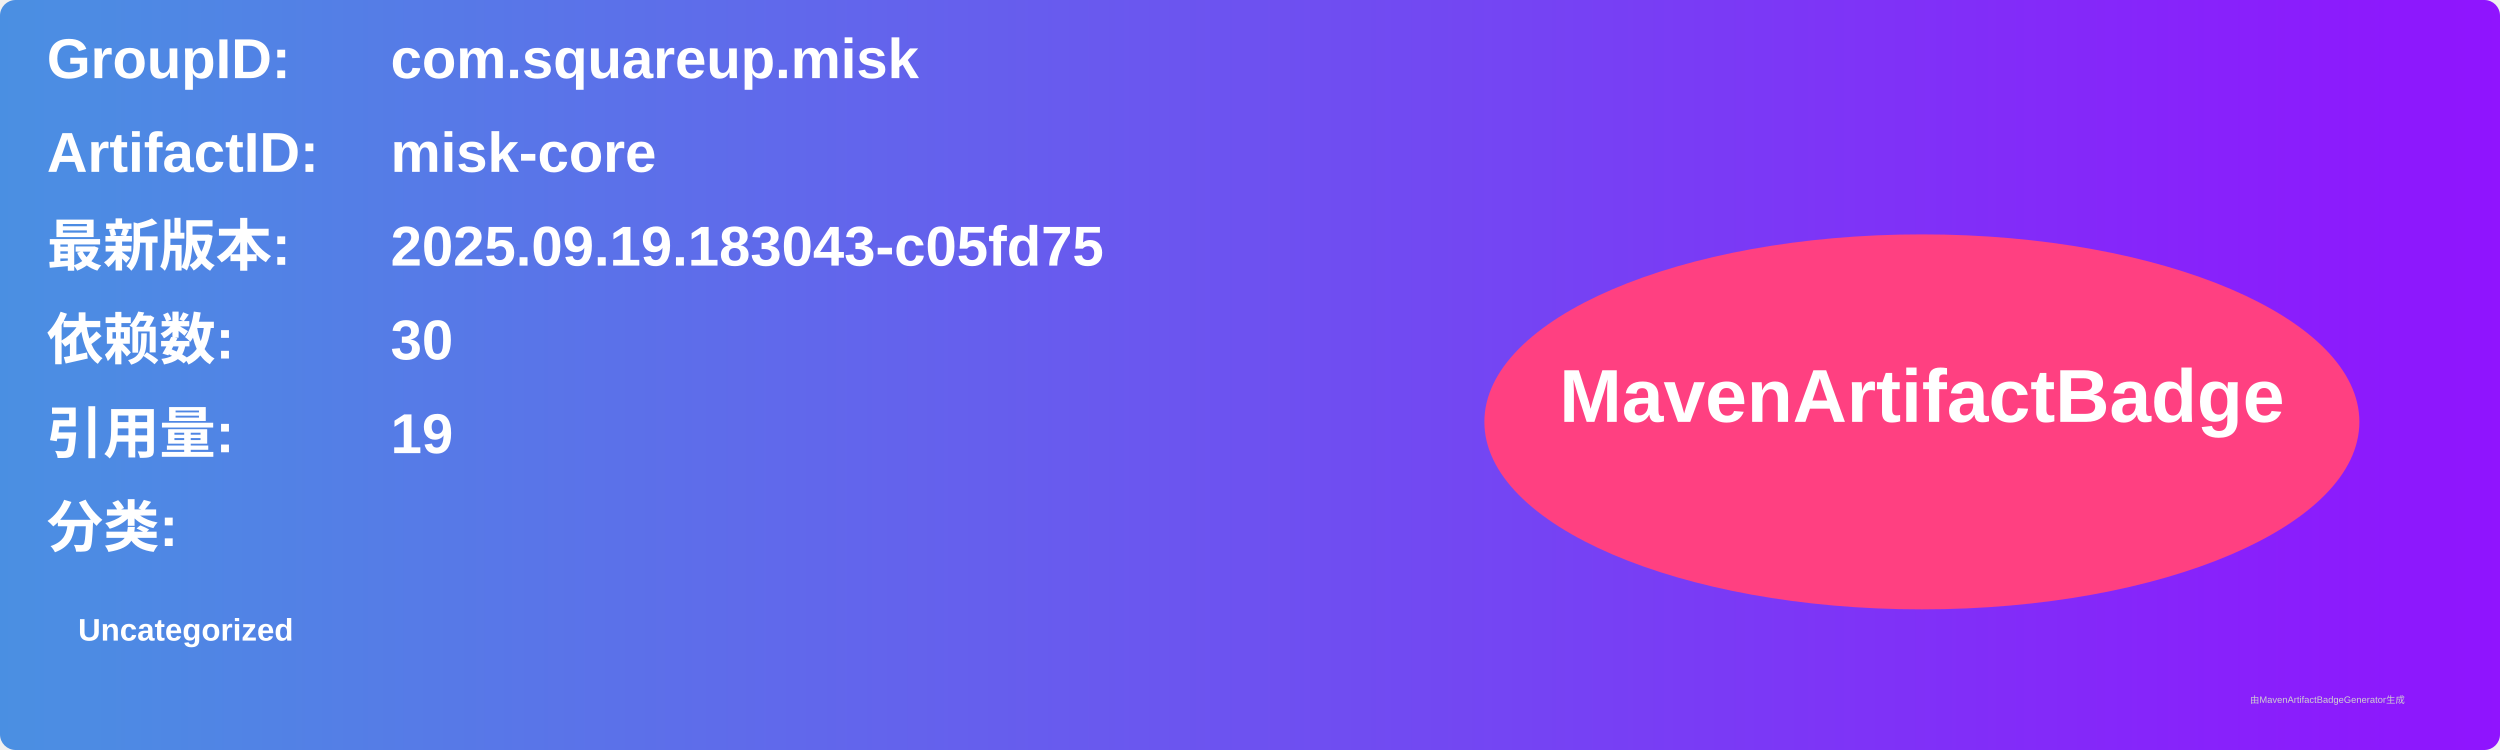
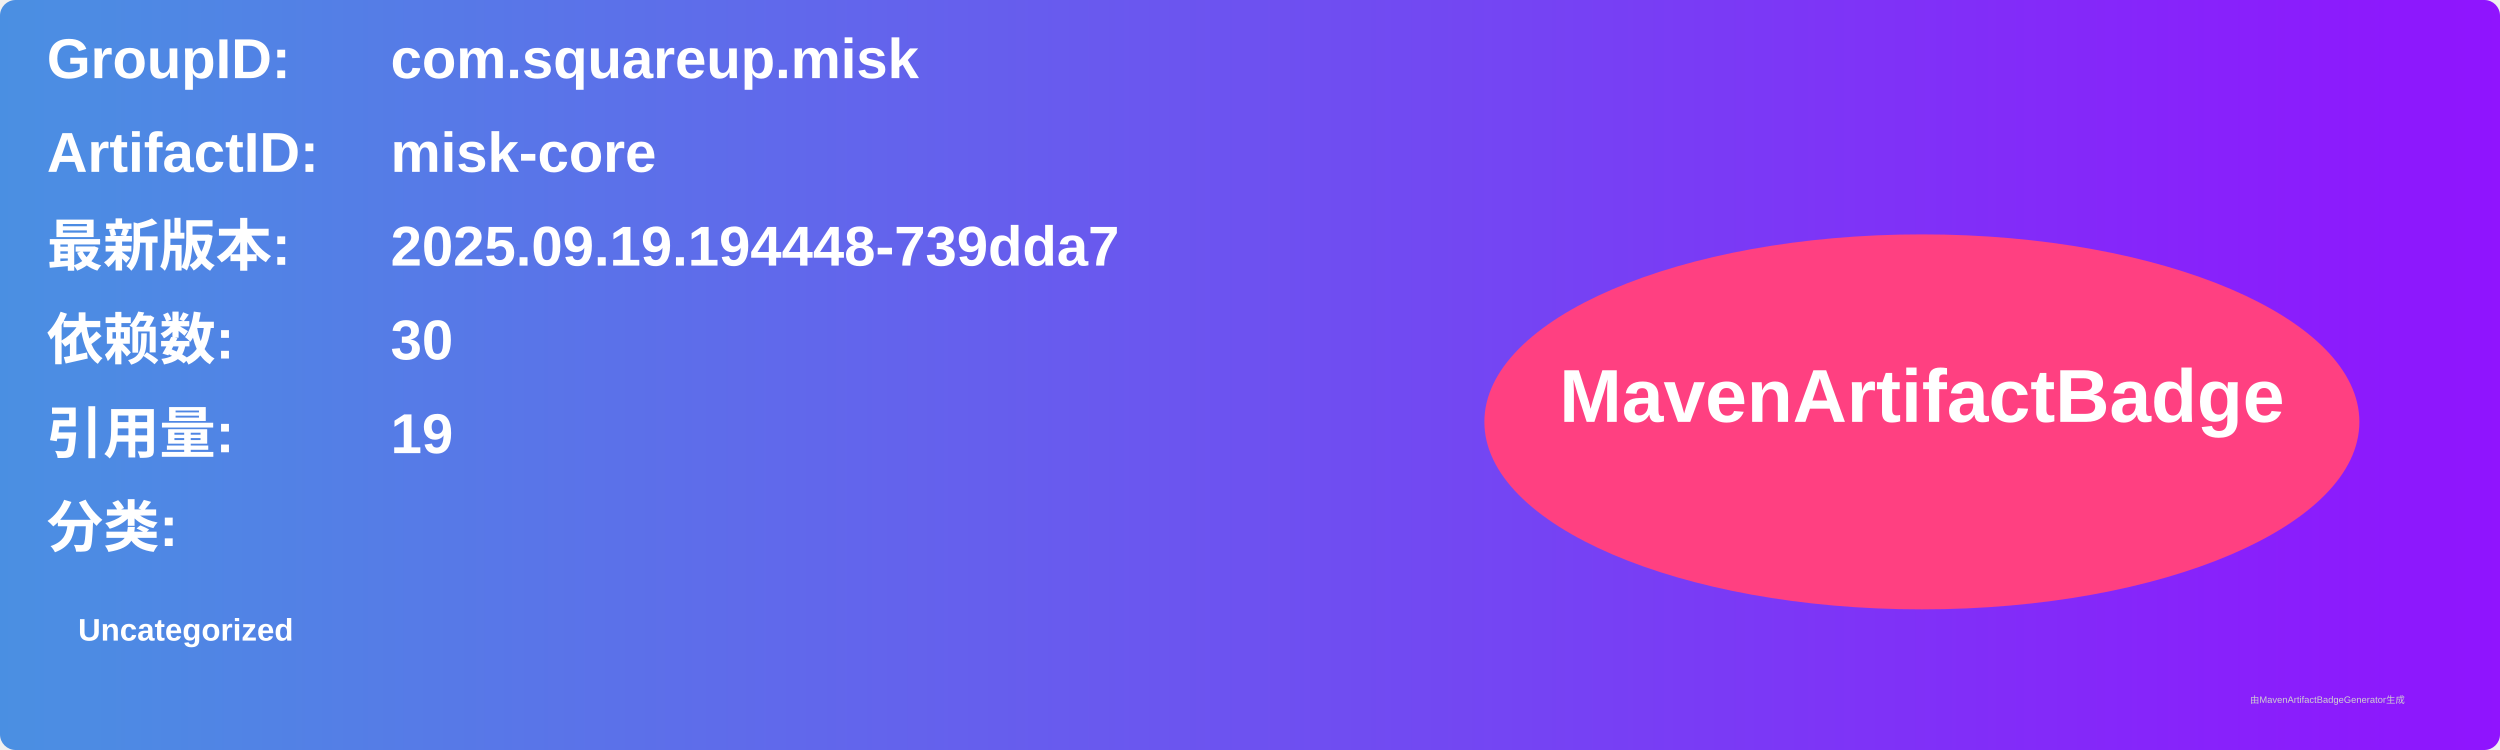
<svg xmlns="http://www.w3.org/2000/svg" width="800" height="240" viewBox="0 0 800 240">
  <linearGradient id="grad" x1="0%" y1="0%" x2="100%" y2="0%">
    <stop offset="0%" stop-color="#4a90e2" />
    <stop offset="100%" stop-color="#9013fe" />
  </linearGradient>
  <rect width="100%" height="100%" rx="5" ry="5" fill="url(#grad)" />
  <g transform="translate(15, 15)">
    <text x="0" y="10" font-family="Arial" font-size="18" fill="white" font-weight="bold" width="260">GroupID:</text>
    <text x="110" y="10" font-family="Arial" font-size="18" fill="white" font-weight="bold" width="460">com.squareup.misk</text>
    <text x="0" y="40" font-family="Arial" font-size="18" fill="white" font-weight="bold" width="260">ArtifactID:</text>
    <text x="110" y="40" font-family="Arial" font-size="18" fill="white" font-weight="bold" width="460">misk-core</text>
    <text x="0" y="70" font-family="Arial" font-size="18" fill="white" font-weight="bold">最新版本:</text>
    <text x="110" y="70" font-family="Arial" font-size="18" fill="white" font-weight="bold">
-       <tspan font-weight="bold">2025.09.19.183043-c05fd75</tspan>
+       <tspan font-weight="bold">2025.09.19.194448-739dda7</tspan>
    </text>
    <text x="0" y="100" font-family="Arial" font-size="18" fill="white" font-weight="bold">依赖数: </text>
    <text x="110" y="100" font-family="Arial" font-size="18" fill="white">
      <tspan font-weight="bold">30</tspan>
    </text>
    <text x="0" y="130" font-family="Arial" font-size="18" fill="white" font-weight="bold">引用量: </text>
    <text x="110" y="130" font-family="Arial" font-size="18" fill="white">
      <tspan font-weight="bold">19</tspan>
    </text>
    <text x="0" y="160" font-family="Arial" font-size="18" fill="white" font-weight="bold">分类:</text>
    <text x="10" y="190" font-family="Arial" font-size="10" fill="white">
      <tspan font-weight="bold">Uncategorized</tspan>
    </text>
    <ellipse cx="600" cy="120" rx="140" ry="60" fill="#ff4081" />
    <text x="600" y="120" text-anchor="middle" font-family="Arial" font-size="24" fill="white" font-weight="bold">MavenArtifactBadge</text>
  </g>
  <text x="720" y="225" font-family="Arial" font-size="3" fill="#d0d0d0">由MavenArtifactBadgeGenerator生成</text>
</svg>
